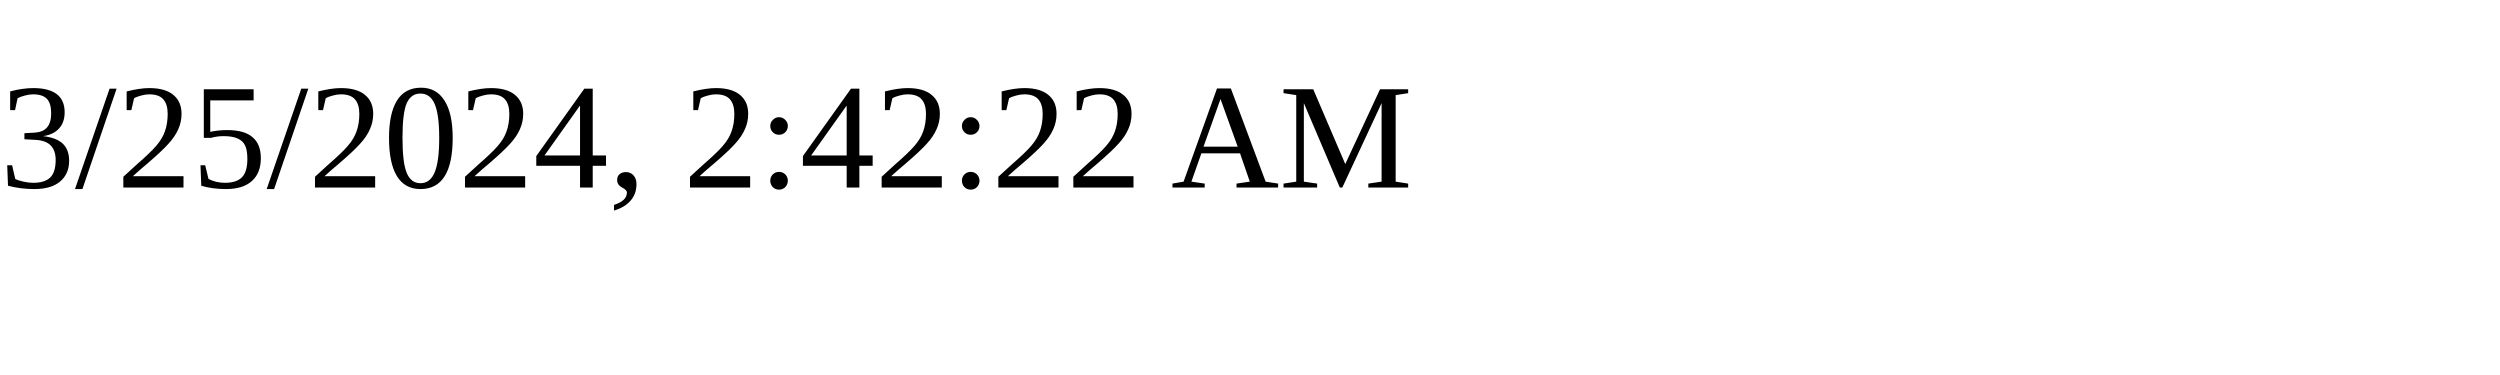
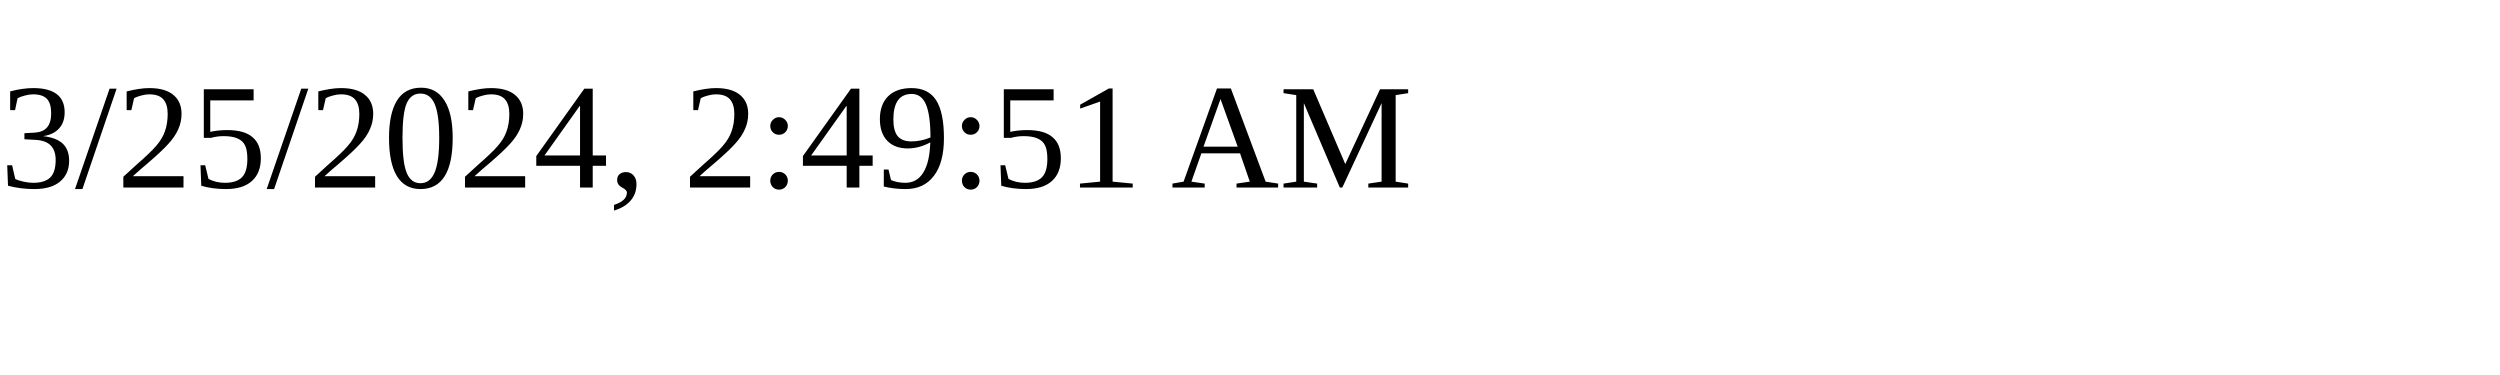
<svg xmlns="http://www.w3.org/2000/svg" height="30" width="200">
-   <text x="0" y="15">3/25/2024, 2:42:22 AM</text>
+   <text x="0" y="15">3/25/2024, 2:49:51 AM</text>
</svg>
